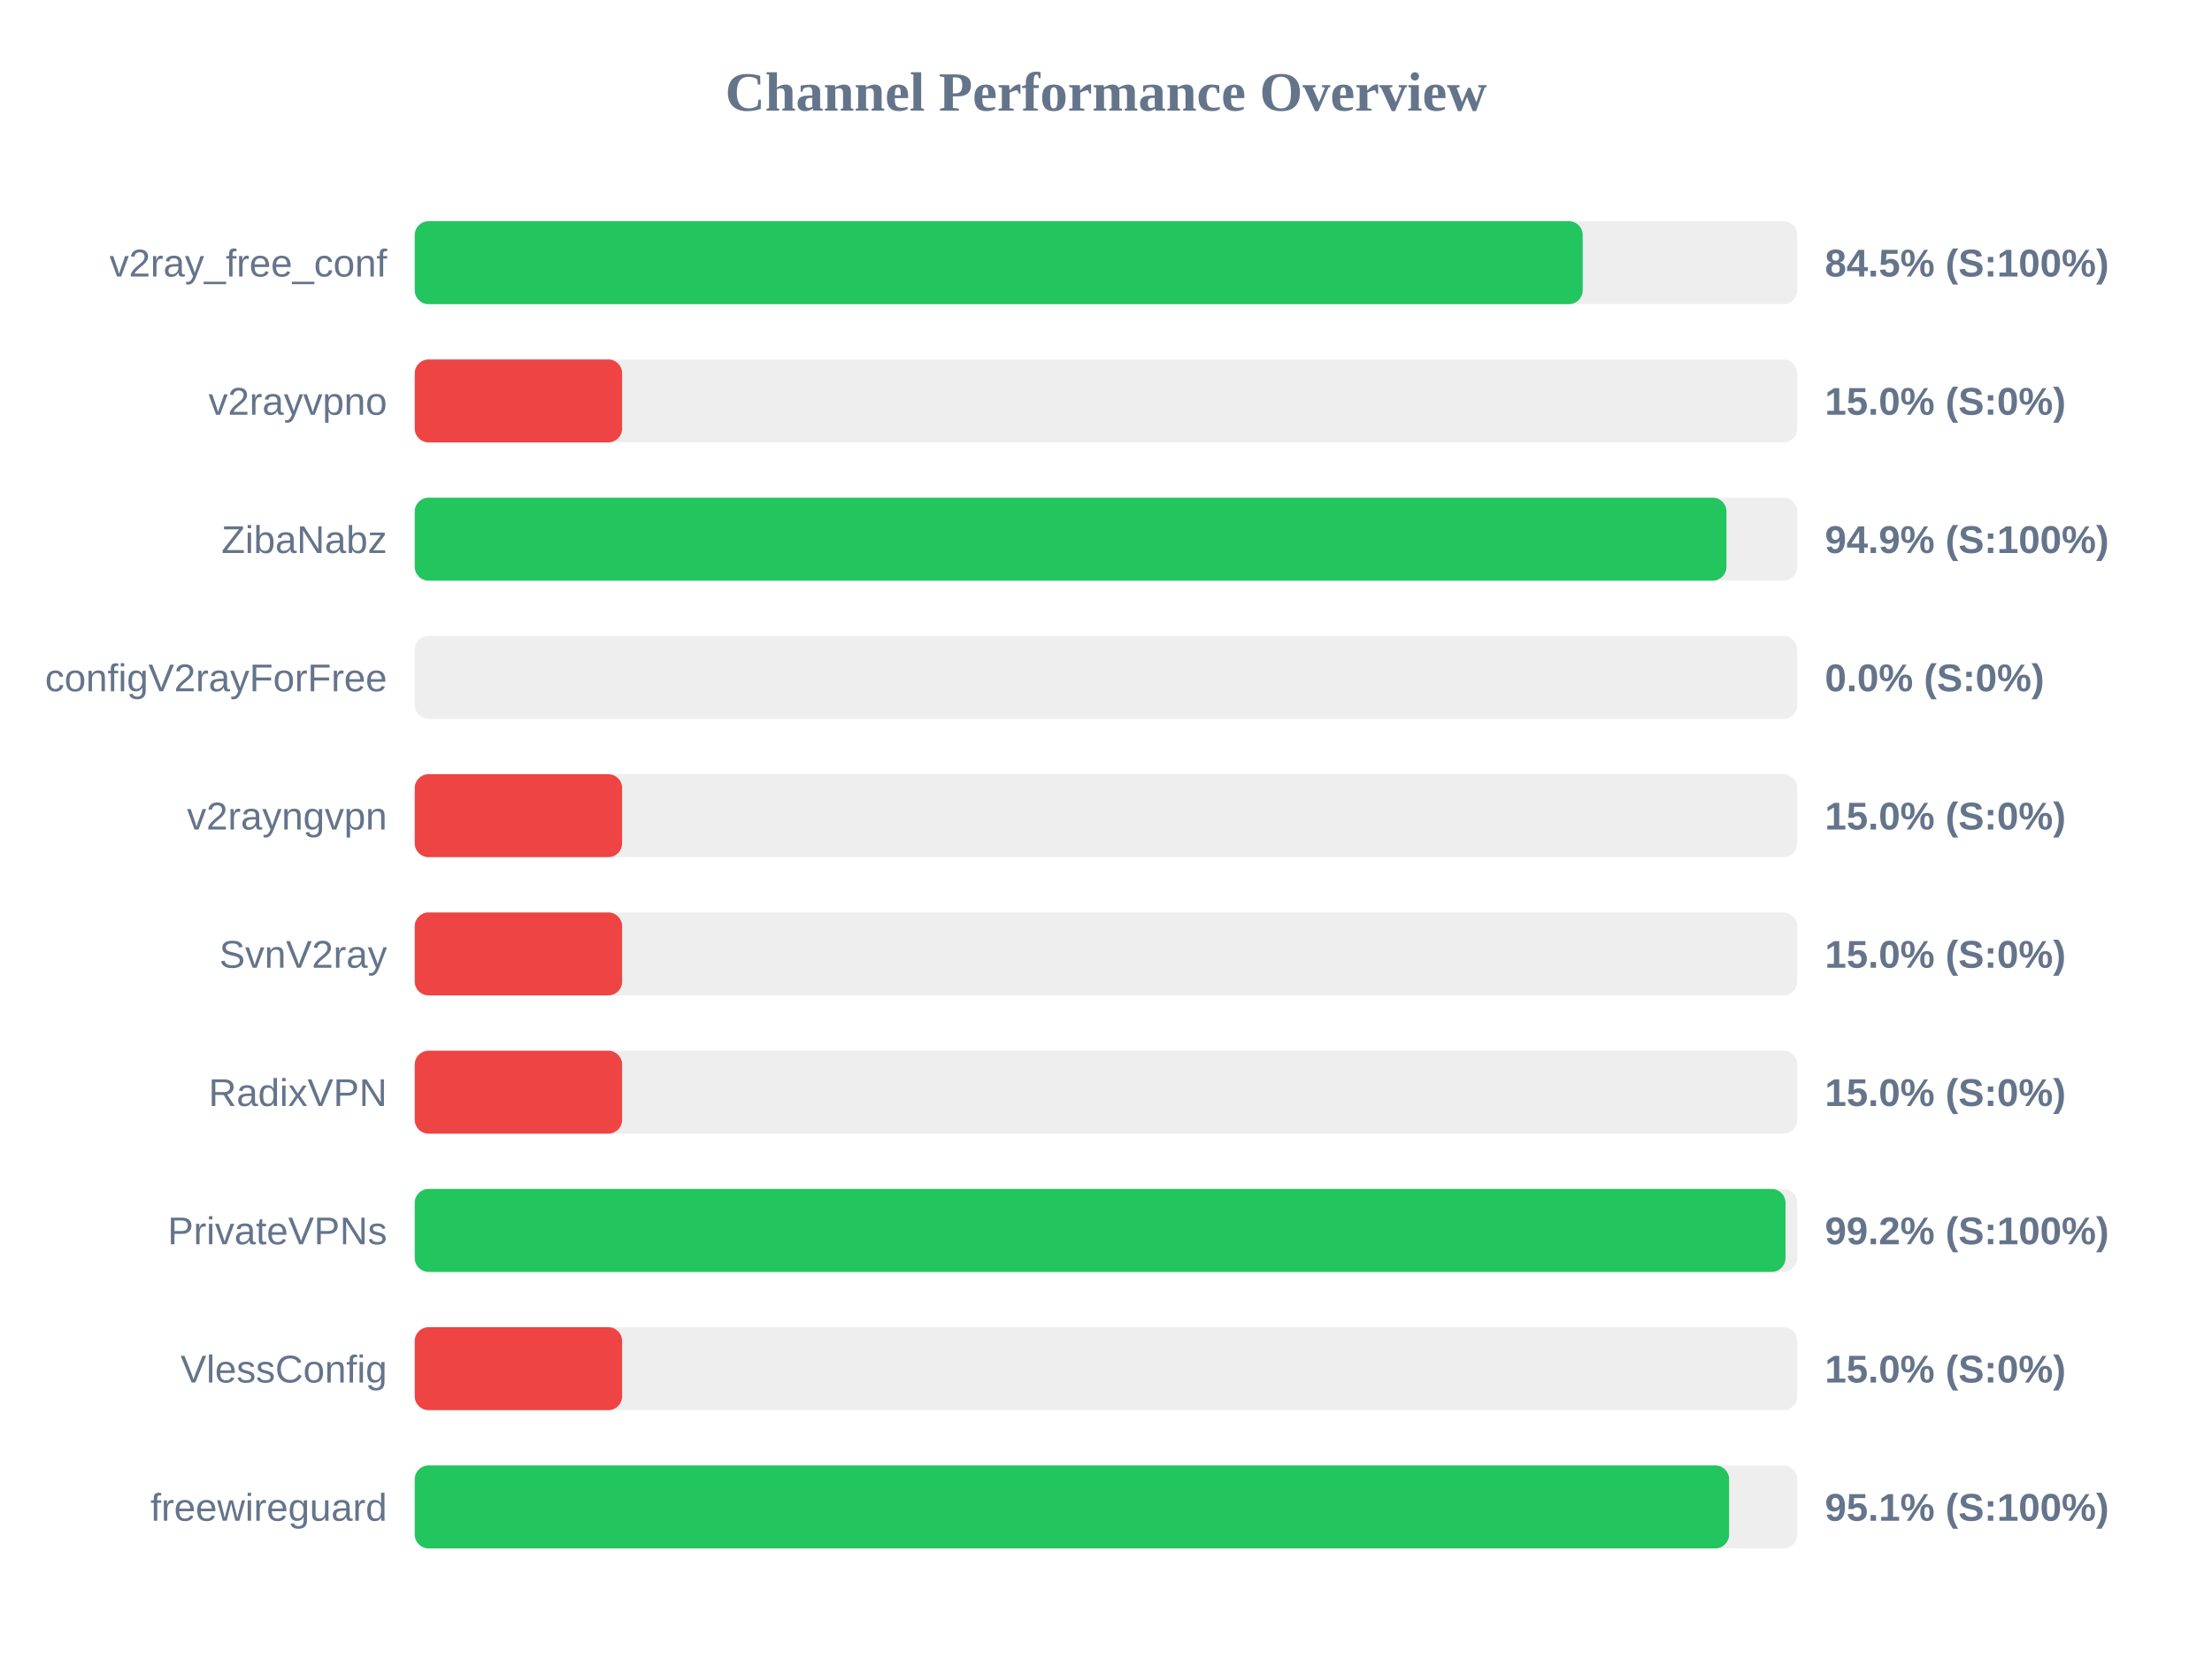
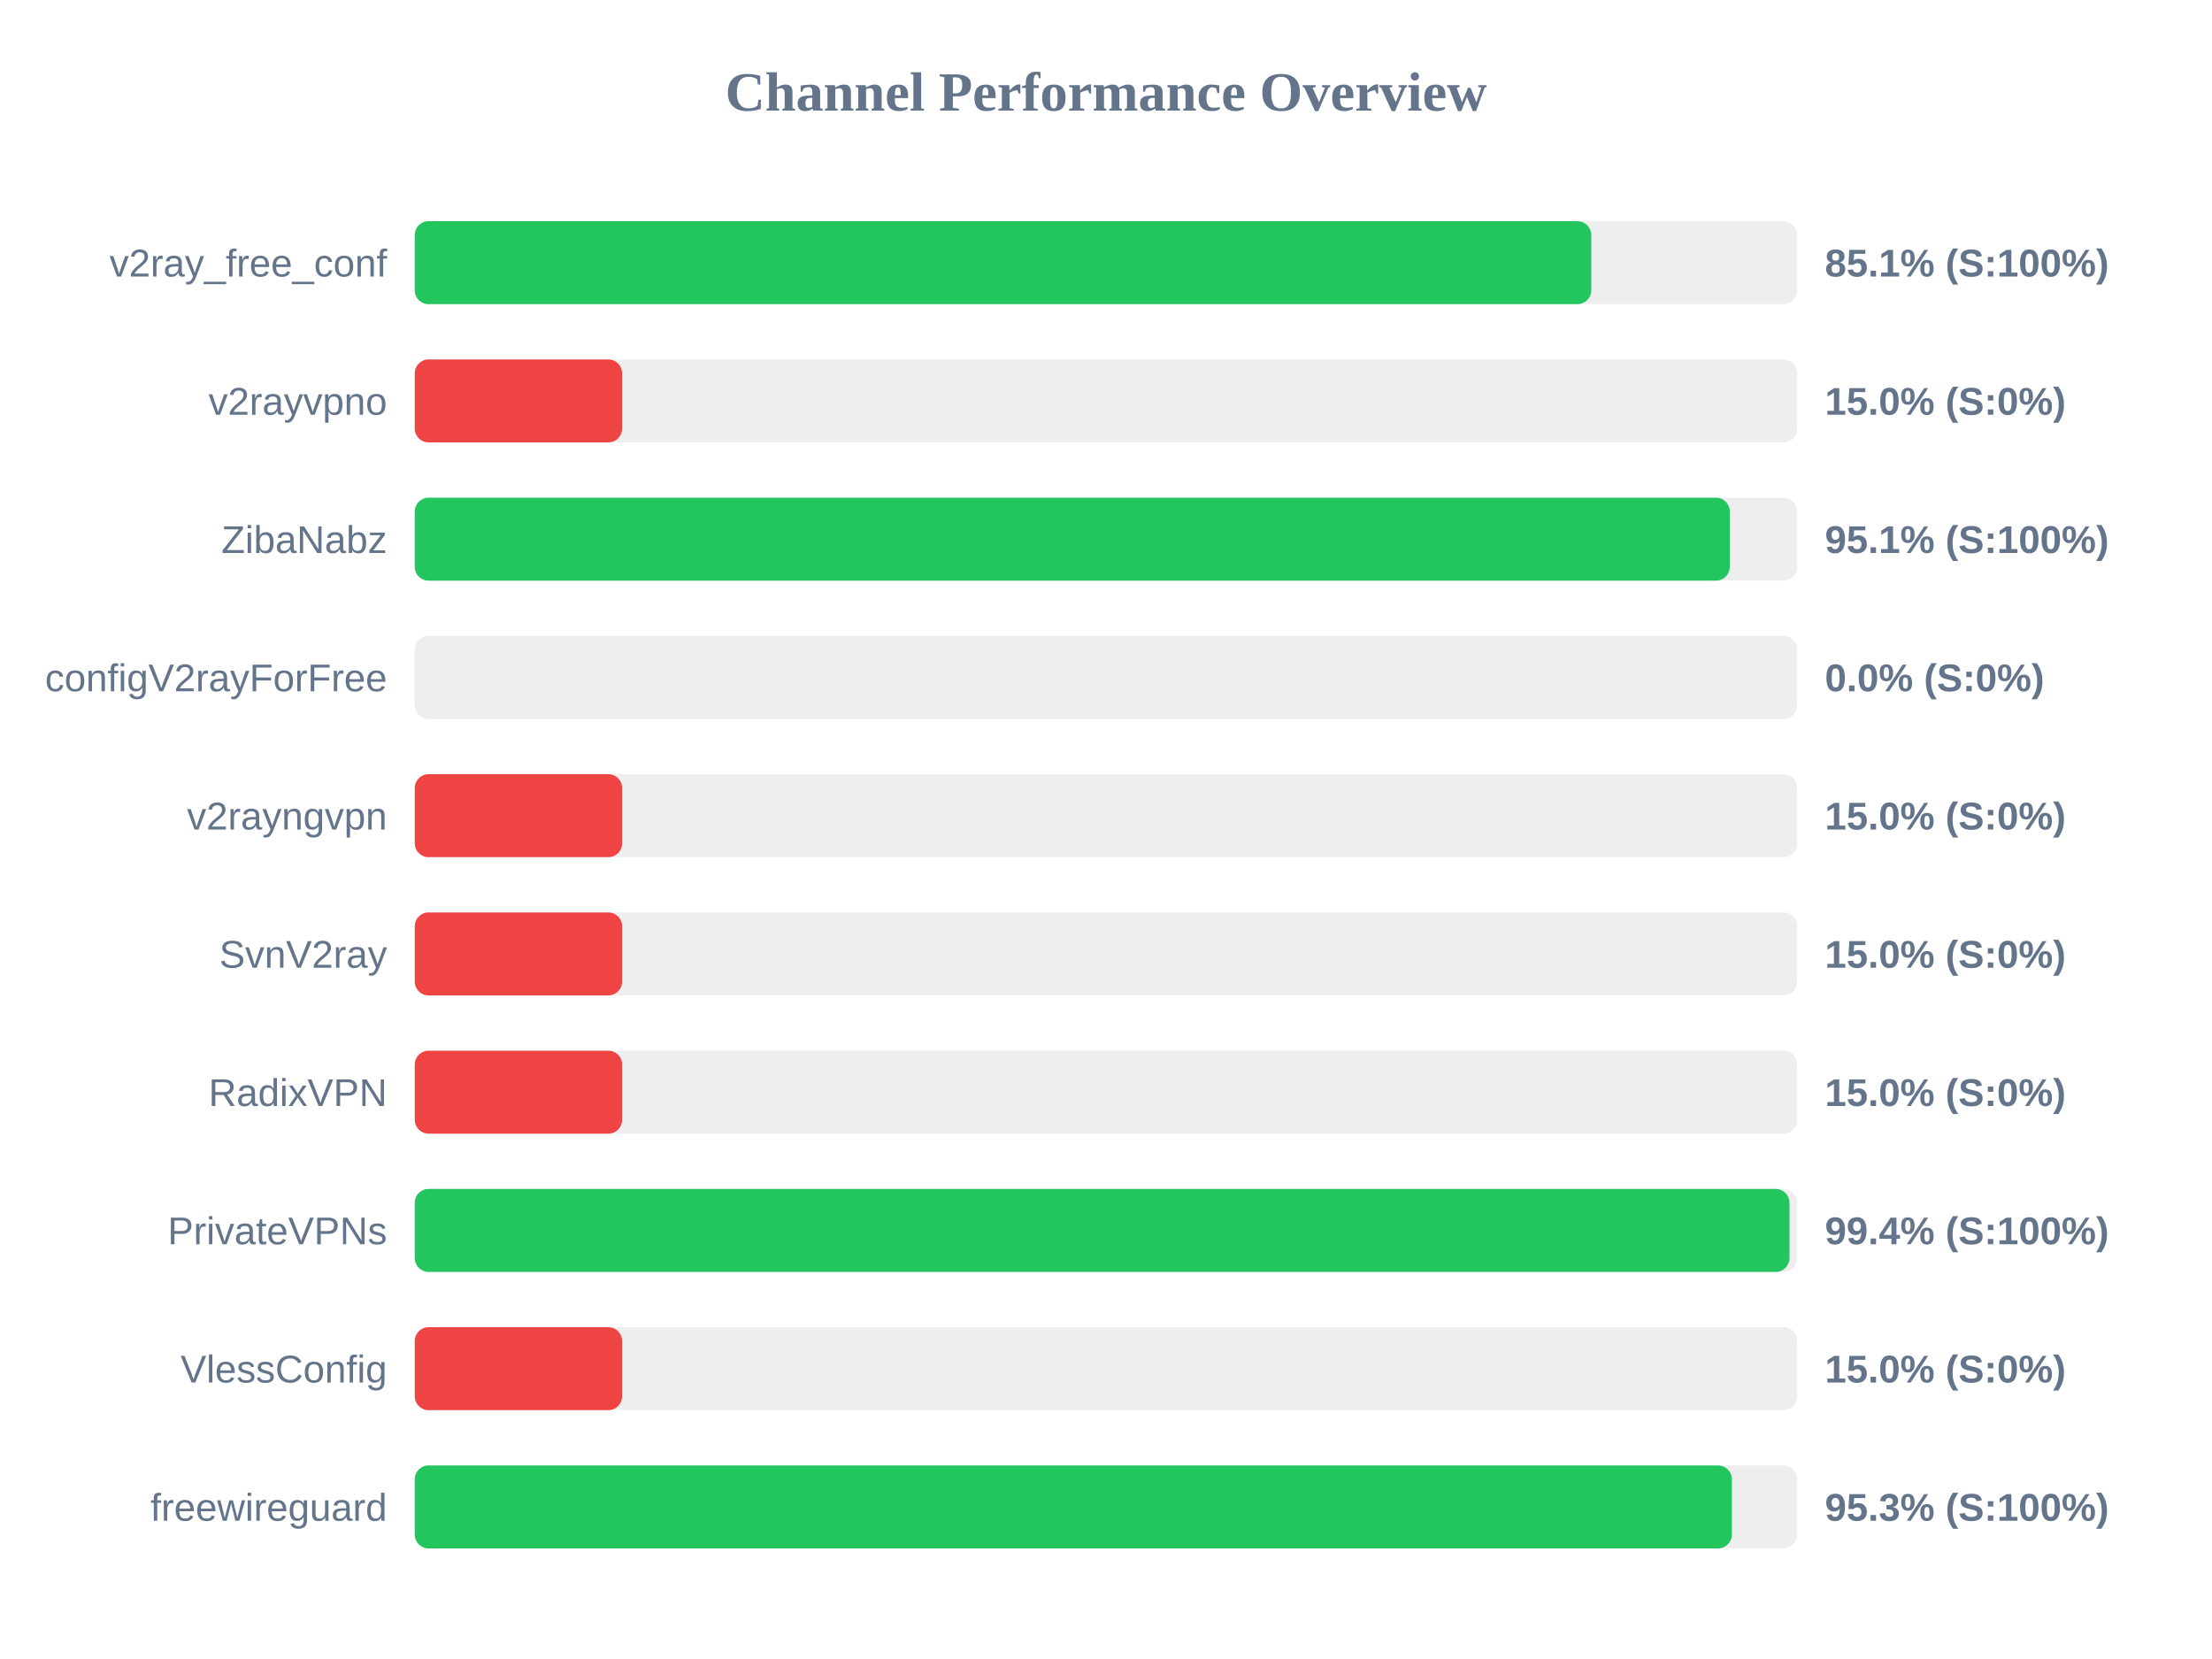
<svg xmlns="http://www.w3.org/2000/svg" width="800" height="600" version="1.1">
  <style>
        .row { font: 14px Arial; fill: #64748b; }
        .score { font: bold 14px Arial; fill: #64748b; }
    </style>
  <text x="400" y="40" text-anchor="middle" font-size="20px" font-weight="bold" fill="#64748b">Channel Performance Overview</text>
  <rect x="150" y="80" width="500" height="30" fill="#eee" rx="5" />
-   <rect x="150" y="80" width="422.4" height="30" fill="#22c55e" rx="5" />
+   <rect x="150" y="80" width="425.5" height="30" fill="#22c55e" rx="5" />
  <text x="140" y="100" text-anchor="end" class="row">v2ray_free_conf</text>
-   <text x="660" y="100" text-anchor="start" class="score">84.5% (S:100%)</text>
+   <text x="660" y="100" text-anchor="start" class="score">85.1% (S:100%)</text>
  <rect x="150" y="130" width="500" height="30" fill="#eee" rx="5" />
  <rect x="150" y="130" width="75.0" height="30" fill="#ef4444" rx="5" />
  <text x="140" y="150" text-anchor="end" class="row">v2rayvpno</text>
  <text x="660" y="150" text-anchor="start" class="score">15.0% (S:0%)</text>
  <rect x="150" y="180" width="500" height="30" fill="#eee" rx="5" />
-   <rect x="150" y="180" width="474.4" height="30" fill="#22c55e" rx="5" />
+   <rect x="150" y="180" width="475.6" height="30" fill="#22c55e" rx="5" />
  <text x="140" y="200" text-anchor="end" class="row">ZibaNabz</text>
-   <text x="660" y="200" text-anchor="start" class="score">94.9% (S:100%)</text>
+   <text x="660" y="200" text-anchor="start" class="score">95.1% (S:100%)</text>
  <rect x="150" y="230" width="500" height="30" fill="#eee" rx="5" />
  <rect x="150" y="230" width="0.0" height="30" fill="#ef4444" rx="5" />
  <text x="140" y="250" text-anchor="end" class="row">configV2rayForFree</text>
  <text x="660" y="250" text-anchor="start" class="score">0.0% (S:0%)</text>
  <rect x="150" y="280" width="500" height="30" fill="#eee" rx="5" />
  <rect x="150" y="280" width="75.0" height="30" fill="#ef4444" rx="5" />
  <text x="140" y="300" text-anchor="end" class="row">v2rayngvpn</text>
  <text x="660" y="300" text-anchor="start" class="score">15.0% (S:0%)</text>
  <rect x="150" y="330" width="500" height="30" fill="#eee" rx="5" />
  <rect x="150" y="330" width="75.0" height="30" fill="#ef4444" rx="5" />
  <text x="140" y="350" text-anchor="end" class="row">SvnV2ray</text>
  <text x="660" y="350" text-anchor="start" class="score">15.0% (S:0%)</text>
  <rect x="150" y="380" width="500" height="30" fill="#eee" rx="5" />
  <rect x="150" y="380" width="75.0" height="30" fill="#ef4444" rx="5" />
  <text x="140" y="400" text-anchor="end" class="row">RadixVPN</text>
  <text x="660" y="400" text-anchor="start" class="score">15.0% (S:0%)</text>
  <rect x="150" y="430" width="500" height="30" fill="#eee" rx="5" />
-   <rect x="150" y="430" width="495.75" height="30" fill="#22c55e" rx="5" />
+   <rect x="150" y="430" width="497.2" height="30" fill="#22c55e" rx="5" />
  <text x="140" y="450" text-anchor="end" class="row">PrivateVPNs</text>
-   <text x="660" y="450" text-anchor="start" class="score">99.2% (S:100%)</text>
+   <text x="660" y="450" text-anchor="start" class="score">99.4% (S:100%)</text>
  <rect x="150" y="480" width="500" height="30" fill="#eee" rx="5" />
  <rect x="150" y="480" width="75.0" height="30" fill="#ef4444" rx="5" />
  <text x="140" y="500" text-anchor="end" class="row">VlessConfig</text>
  <text x="660" y="500" text-anchor="start" class="score">15.0% (S:0%)</text>
  <rect x="150" y="530" width="500" height="30" fill="#eee" rx="5" />
-   <rect x="150" y="530" width="475.35" height="30" fill="#22c55e" rx="5" />
+   <rect x="150" y="530" width="476.35" height="30" fill="#22c55e" rx="5" />
  <text x="140" y="550" text-anchor="end" class="row">freewireguard</text>
-   <text x="660" y="550" text-anchor="start" class="score">95.1% (S:100%)</text>
+   <text x="660" y="550" text-anchor="start" class="score">95.3% (S:100%)</text>
</svg>
